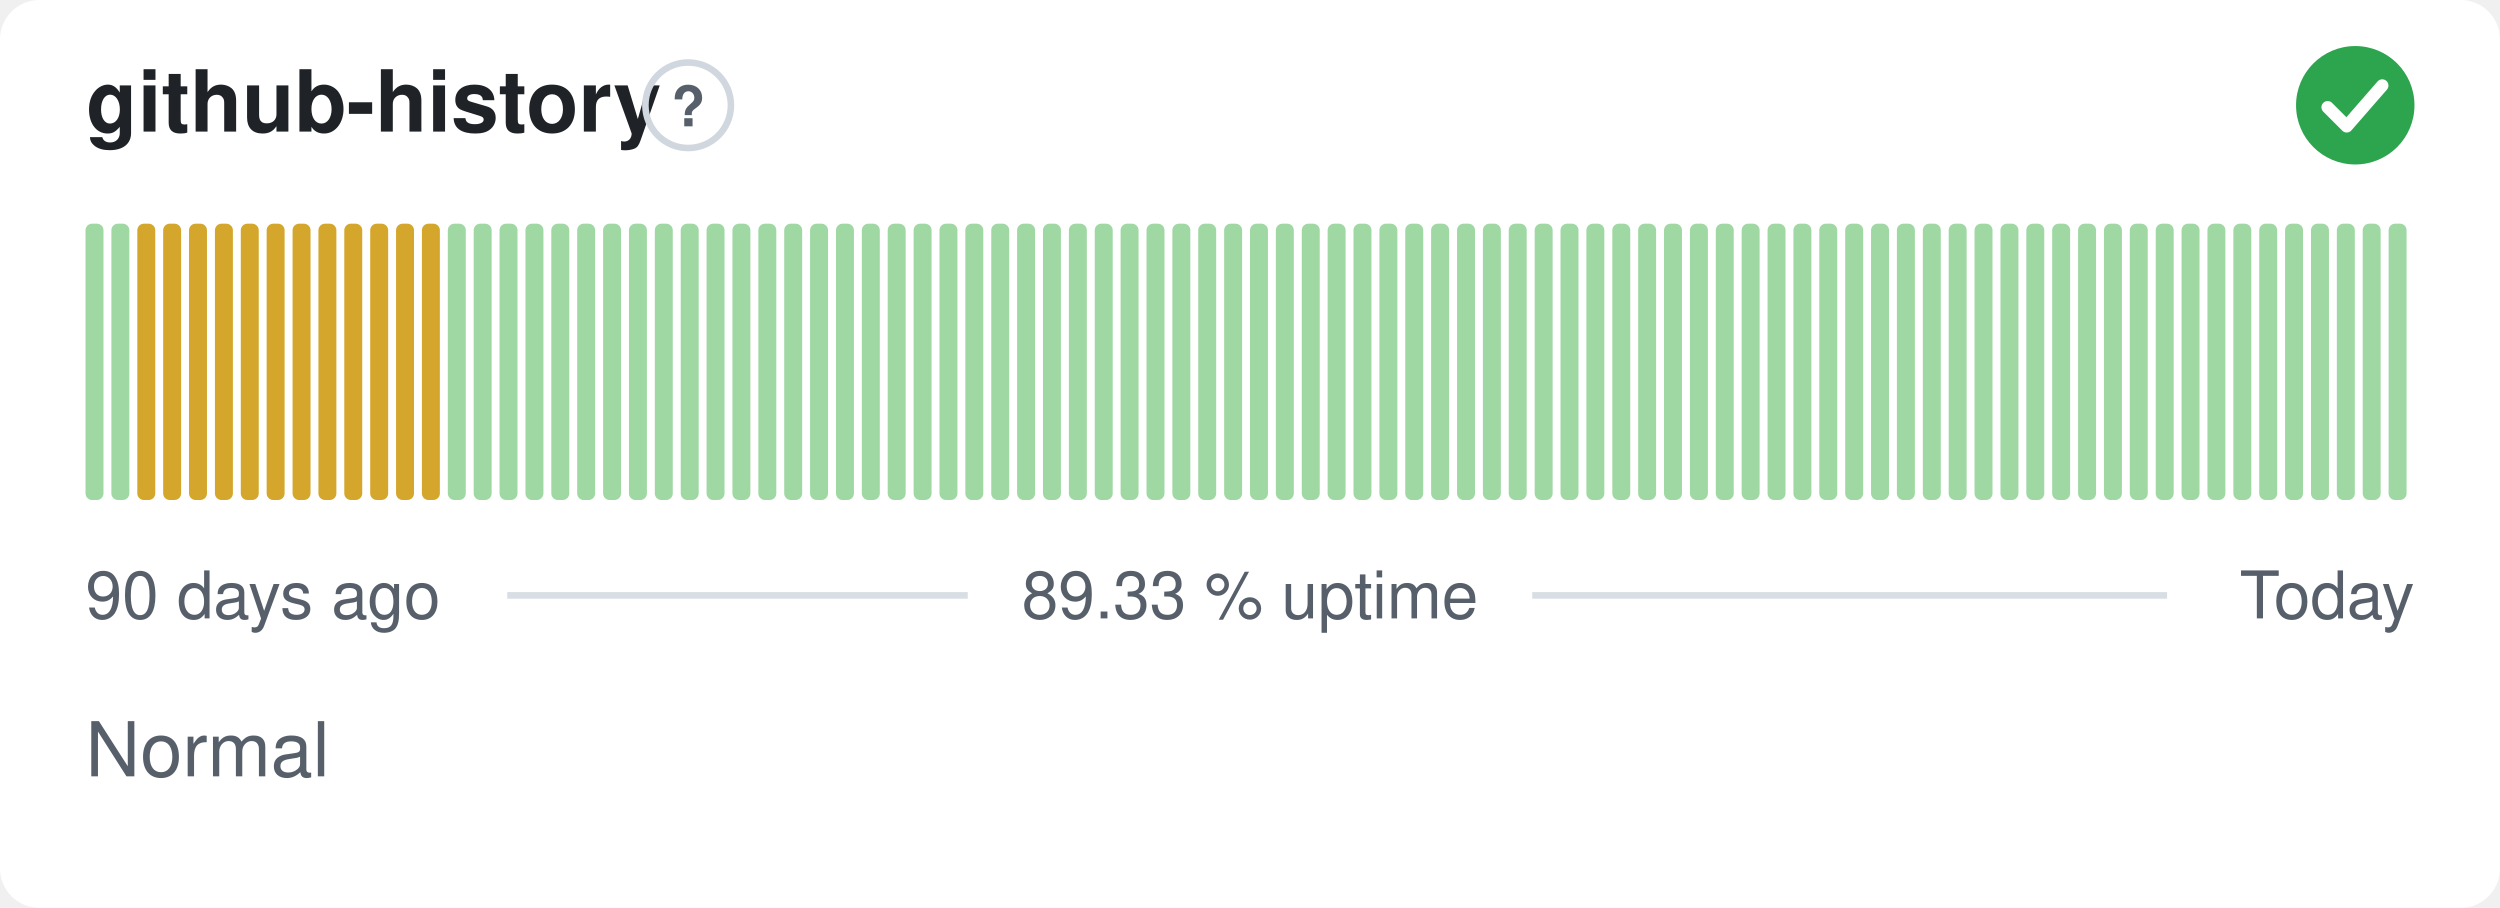
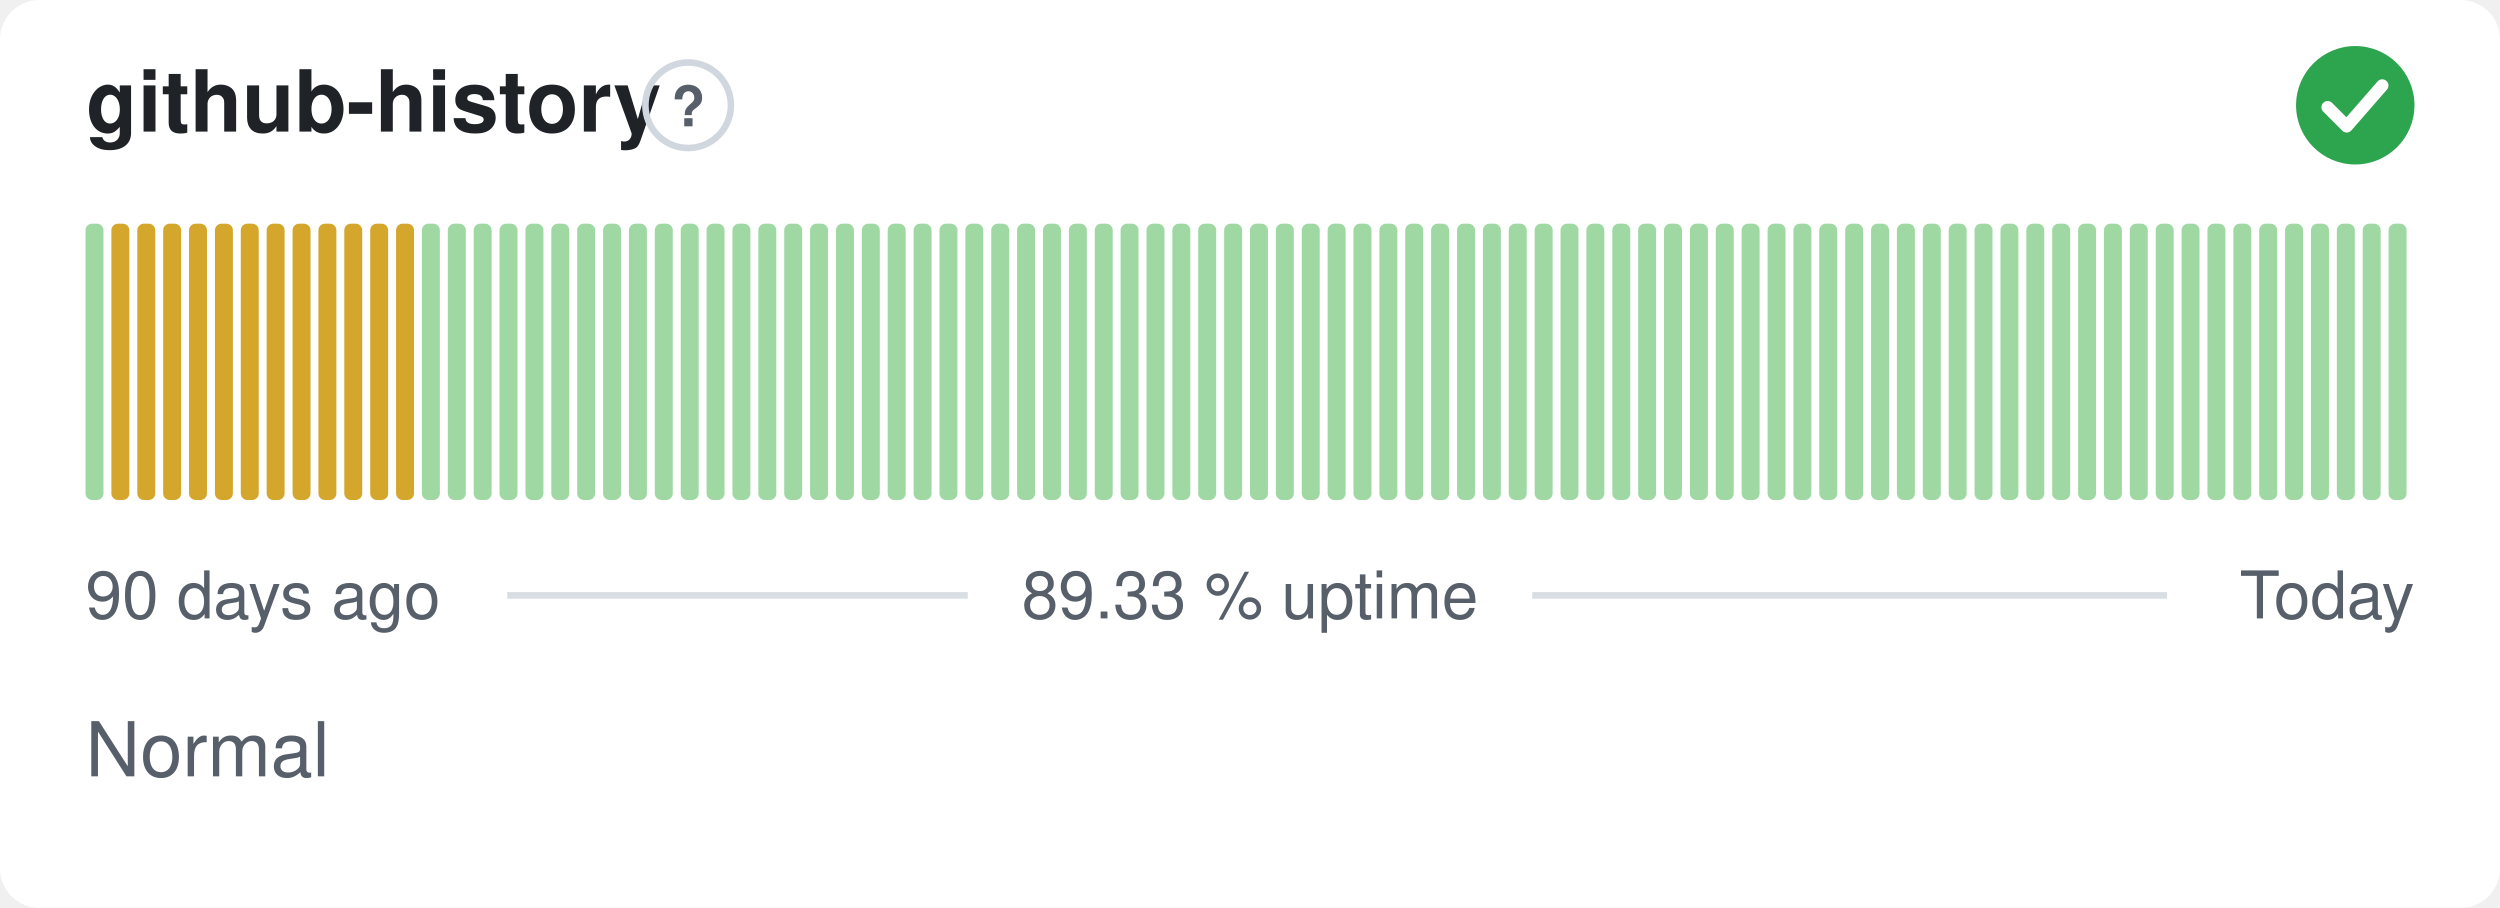
<svg xmlns="http://www.w3.org/2000/svg" width="380" height="138" viewBox="0 0 380 138" role="img" aria-label="github-history: Normal, 89.33 % uptime over the last 90 days" font-family="-apple-system,BlinkMacSystemFont,'Segoe UI',Helvetica,Arial,sans-serif">
  <style>
    @media (prefers-color-scheme: dark) {
      .bg { fill: #0d1117 }
      .title { fill: #e6edf3 }
      .muted { fill: #8b949e }
      .hint { stroke: #30363d }
      .rule { stroke: #30363d }
      .nodata { fill: #21262d }
    }
  </style>
  <rect class="bg" width="380" height="138" rx="6" fill="#ffffff" />
  <text class="title" x="13" y="20" font-size="13" font-weight="600" fill="#1f2328">github-history</text>
  <circle class="hint" cx="104.6" cy="16" r="6.5" fill="none" stroke="#d0d7de" stroke-width="1" />
  <text class="muted" x="104.6" y="19.2" text-anchor="middle" font-size="8.5" font-weight="700" fill="#57606a">?</text>
  <circle cx="358" cy="16" r="9" fill="#2da44e" />
  <path d="M353.80 16.30l2.90 2.90 5.40 -6.20" fill="none" stroke="#fff" stroke-width="1.89" stroke-linecap="round" stroke-linejoin="round" />
  <rect x="13.00" y="34.00" width="2.73" height="42.00" rx="1" fill="#9fd8a3" />
-   <rect x="16.93" y="34.00" width="2.73" height="42.00" rx="1" fill="#9fd8a3" />
+   <rect x="16.93" y="34.00" width="2.73" height="42.00" rx="1" fill="#d4a72c" />
  <rect x="20.87" y="34.00" width="2.73" height="42.00" rx="1" fill="#d4a72c" />
  <rect x="24.80" y="34.00" width="2.73" height="42.00" rx="1" fill="#d4a72c" />
  <rect x="28.73" y="34.00" width="2.73" height="42.00" rx="1" fill="#d4a72c" />
  <rect x="32.67" y="34.00" width="2.73" height="42.00" rx="1" fill="#d4a72c" />
  <rect x="36.60" y="34.00" width="2.73" height="42.00" rx="1" fill="#d4a72c" />
  <rect x="40.53" y="34.00" width="2.73" height="42.00" rx="1" fill="#d4a72c" />
  <rect x="44.47" y="34.00" width="2.73" height="42.00" rx="1" fill="#d4a72c" />
  <rect x="48.40" y="34.00" width="2.73" height="42.00" rx="1" fill="#d4a72c" />
  <rect x="52.33" y="34.00" width="2.73" height="42.00" rx="1" fill="#d4a72c" />
  <rect x="56.27" y="34.00" width="2.73" height="42.00" rx="1" fill="#d4a72c" />
  <rect x="60.20" y="34.00" width="2.73" height="42.00" rx="1" fill="#d4a72c" />
-   <rect x="64.13" y="34.00" width="2.73" height="42.00" rx="1" fill="#d4a72c" />
+   <rect x="64.13" y="34.00" width="2.73" height="42.00" rx="1" fill="#9fd8a3" />
  <rect x="68.07" y="34.00" width="2.73" height="42.00" rx="1" fill="#9fd8a3" />
  <rect x="72.00" y="34.00" width="2.73" height="42.00" rx="1" fill="#9fd8a3" />
  <rect x="75.93" y="34.00" width="2.73" height="42.00" rx="1" fill="#9fd8a3" />
  <rect x="79.87" y="34.00" width="2.73" height="42.00" rx="1" fill="#9fd8a3" />
  <rect x="83.80" y="34.00" width="2.73" height="42.00" rx="1" fill="#9fd8a3" />
  <rect x="87.73" y="34.00" width="2.73" height="42.00" rx="1" fill="#9fd8a3" />
  <rect x="91.67" y="34.00" width="2.73" height="42.00" rx="1" fill="#9fd8a3" />
  <rect x="95.60" y="34.00" width="2.73" height="42.00" rx="1" fill="#9fd8a3" />
  <rect x="99.53" y="34.00" width="2.73" height="42.00" rx="1" fill="#9fd8a3" />
  <rect x="103.47" y="34.00" width="2.73" height="42.00" rx="1" fill="#9fd8a3" />
  <rect x="107.40" y="34.00" width="2.73" height="42.00" rx="1" fill="#9fd8a3" />
  <rect x="111.33" y="34.00" width="2.73" height="42.00" rx="1" fill="#9fd8a3" />
  <rect x="115.27" y="34.00" width="2.73" height="42.00" rx="1" fill="#9fd8a3" />
  <rect x="119.20" y="34.00" width="2.73" height="42.00" rx="1" fill="#9fd8a3" />
  <rect x="123.13" y="34.00" width="2.73" height="42.00" rx="1" fill="#9fd8a3" />
  <rect x="127.07" y="34.00" width="2.73" height="42.00" rx="1" fill="#9fd8a3" />
  <rect x="131.00" y="34.00" width="2.73" height="42.00" rx="1" fill="#9fd8a3" />
  <rect x="134.93" y="34.00" width="2.73" height="42.00" rx="1" fill="#9fd8a3" />
  <rect x="138.87" y="34.00" width="2.73" height="42.00" rx="1" fill="#9fd8a3" />
  <rect x="142.80" y="34.00" width="2.73" height="42.00" rx="1" fill="#9fd8a3" />
  <rect x="146.73" y="34.00" width="2.73" height="42.00" rx="1" fill="#9fd8a3" />
  <rect x="150.67" y="34.00" width="2.73" height="42.00" rx="1" fill="#9fd8a3" />
  <rect x="154.60" y="34.00" width="2.73" height="42.00" rx="1" fill="#9fd8a3" />
  <rect x="158.53" y="34.00" width="2.73" height="42.00" rx="1" fill="#9fd8a3" />
  <rect x="162.47" y="34.00" width="2.73" height="42.00" rx="1" fill="#9fd8a3" />
  <rect x="166.40" y="34.00" width="2.73" height="42.00" rx="1" fill="#9fd8a3" />
  <rect x="170.33" y="34.00" width="2.73" height="42.00" rx="1" fill="#9fd8a3" />
  <rect x="174.27" y="34.00" width="2.73" height="42.00" rx="1" fill="#9fd8a3" />
  <rect x="178.20" y="34.00" width="2.73" height="42.00" rx="1" fill="#9fd8a3" />
  <rect x="182.13" y="34.00" width="2.73" height="42.00" rx="1" fill="#9fd8a3" />
  <rect x="186.07" y="34.00" width="2.73" height="42.00" rx="1" fill="#9fd8a3" />
  <rect x="190.00" y="34.00" width="2.73" height="42.00" rx="1" fill="#9fd8a3" />
  <rect x="193.93" y="34.00" width="2.73" height="42.00" rx="1" fill="#9fd8a3" />
  <rect x="197.87" y="34.00" width="2.73" height="42.00" rx="1" fill="#9fd8a3" />
  <rect x="201.80" y="34.00" width="2.73" height="42.00" rx="1" fill="#9fd8a3" />
  <rect x="205.73" y="34.00" width="2.73" height="42.00" rx="1" fill="#9fd8a3" />
  <rect x="209.67" y="34.00" width="2.73" height="42.00" rx="1" fill="#9fd8a3" />
  <rect x="213.60" y="34.00" width="2.73" height="42.00" rx="1" fill="#9fd8a3" />
  <rect x="217.53" y="34.00" width="2.73" height="42.00" rx="1" fill="#9fd8a3" />
  <rect x="221.47" y="34.00" width="2.73" height="42.00" rx="1" fill="#9fd8a3" />
  <rect x="225.40" y="34.00" width="2.73" height="42.00" rx="1" fill="#9fd8a3" />
  <rect x="229.33" y="34.00" width="2.73" height="42.00" rx="1" fill="#9fd8a3" />
  <rect x="233.27" y="34.00" width="2.73" height="42.00" rx="1" fill="#9fd8a3" />
  <rect x="237.20" y="34.00" width="2.73" height="42.00" rx="1" fill="#9fd8a3" />
  <rect x="241.13" y="34.00" width="2.73" height="42.00" rx="1" fill="#9fd8a3" />
  <rect x="245.07" y="34.00" width="2.73" height="42.00" rx="1" fill="#9fd8a3" />
  <rect x="249.00" y="34.00" width="2.73" height="42.00" rx="1" fill="#9fd8a3" />
  <rect x="252.93" y="34.00" width="2.73" height="42.00" rx="1" fill="#9fd8a3" />
  <rect x="256.87" y="34.00" width="2.73" height="42.00" rx="1" fill="#9fd8a3" />
  <rect x="260.80" y="34.00" width="2.73" height="42.00" rx="1" fill="#9fd8a3" />
  <rect x="264.73" y="34.00" width="2.73" height="42.00" rx="1" fill="#9fd8a3" />
  <rect x="268.67" y="34.00" width="2.73" height="42.00" rx="1" fill="#9fd8a3" />
  <rect x="272.60" y="34.00" width="2.73" height="42.00" rx="1" fill="#9fd8a3" />
  <rect x="276.53" y="34.00" width="2.73" height="42.00" rx="1" fill="#9fd8a3" />
  <rect x="280.47" y="34.00" width="2.73" height="42.00" rx="1" fill="#9fd8a3" />
  <rect x="284.40" y="34.00" width="2.73" height="42.00" rx="1" fill="#9fd8a3" />
  <rect x="288.33" y="34.00" width="2.73" height="42.00" rx="1" fill="#9fd8a3" />
  <rect x="292.27" y="34.00" width="2.73" height="42.00" rx="1" fill="#9fd8a3" />
  <rect x="296.20" y="34.00" width="2.73" height="42.00" rx="1" fill="#9fd8a3" />
  <rect x="300.13" y="34.00" width="2.73" height="42.00" rx="1" fill="#9fd8a3" />
  <rect x="304.07" y="34.00" width="2.73" height="42.00" rx="1" fill="#9fd8a3" />
  <rect x="308.00" y="34.00" width="2.73" height="42.00" rx="1" fill="#9fd8a3" />
  <rect x="311.93" y="34.00" width="2.73" height="42.00" rx="1" fill="#9fd8a3" />
  <rect x="315.87" y="34.00" width="2.73" height="42.00" rx="1" fill="#9fd8a3" />
  <rect x="319.80" y="34.00" width="2.73" height="42.00" rx="1" fill="#9fd8a3" />
  <rect x="323.73" y="34.00" width="2.73" height="42.00" rx="1" fill="#9fd8a3" />
  <rect x="327.67" y="34.00" width="2.73" height="42.00" rx="1" fill="#9fd8a3" />
  <rect x="331.60" y="34.00" width="2.73" height="42.00" rx="1" fill="#9fd8a3" />
  <rect x="335.53" y="34.00" width="2.73" height="42.00" rx="1" fill="#9fd8a3" />
  <rect x="339.47" y="34.00" width="2.73" height="42.00" rx="1" fill="#9fd8a3" />
  <rect x="343.40" y="34.00" width="2.73" height="42.00" rx="1" fill="#9fd8a3" />
  <rect x="347.33" y="34.00" width="2.73" height="42.00" rx="1" fill="#9fd8a3" />
  <rect x="351.27" y="34.00" width="2.73" height="42.00" rx="1" fill="#9fd8a3" />
  <rect x="355.20" y="34.00" width="2.73" height="42.00" rx="1" fill="#9fd8a3" />
  <rect x="359.13" y="34.00" width="2.73" height="42.00" rx="1" fill="#9fd8a3" />
  <rect x="363.07" y="34.00" width="2.73" height="42.00" rx="1" fill="#9fd8a3" />
  <text class="muted" x="13" y="94" font-size="10" fill="#57606a">90 days ago</text>
  <text class="muted" x="190" y="94" text-anchor="middle" font-size="10" fill="#57606a">89.33 % uptime</text>
  <text class="muted" x="367" y="94" text-anchor="end" font-size="10" fill="#57606a">Today</text>
  <line class="rule" x1="77.1" y1="90.5" x2="147.1" y2="90.5" stroke="#d8dee4" stroke-width="1" />
  <line class="rule" x1="232.9" y1="90.5" x2="329.4" y2="90.5" stroke="#d8dee4" stroke-width="1" />
  <text class="muted" x="13" y="118" font-size="11.5" fill="#57606a">Normal</text>
</svg>
